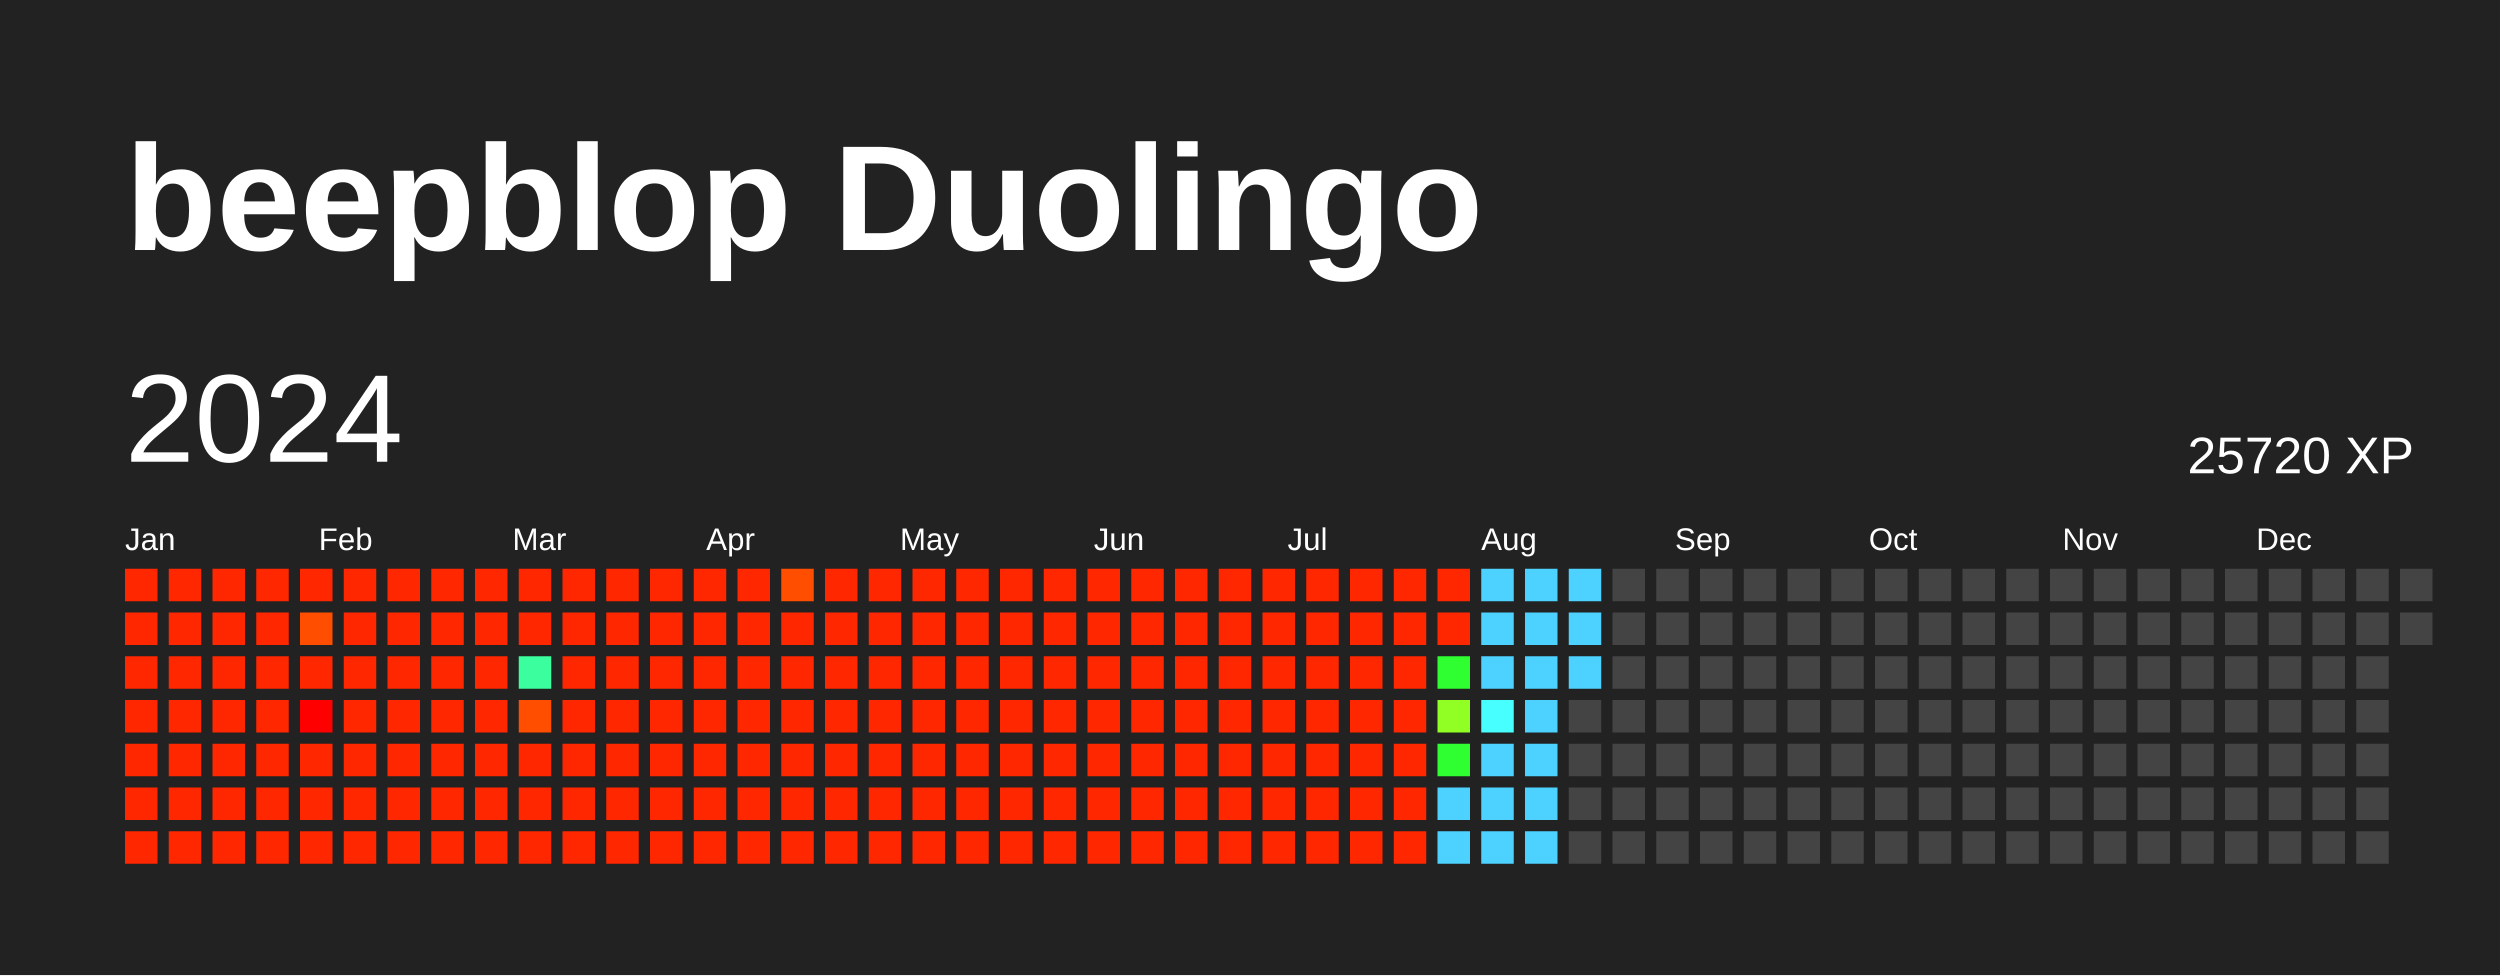
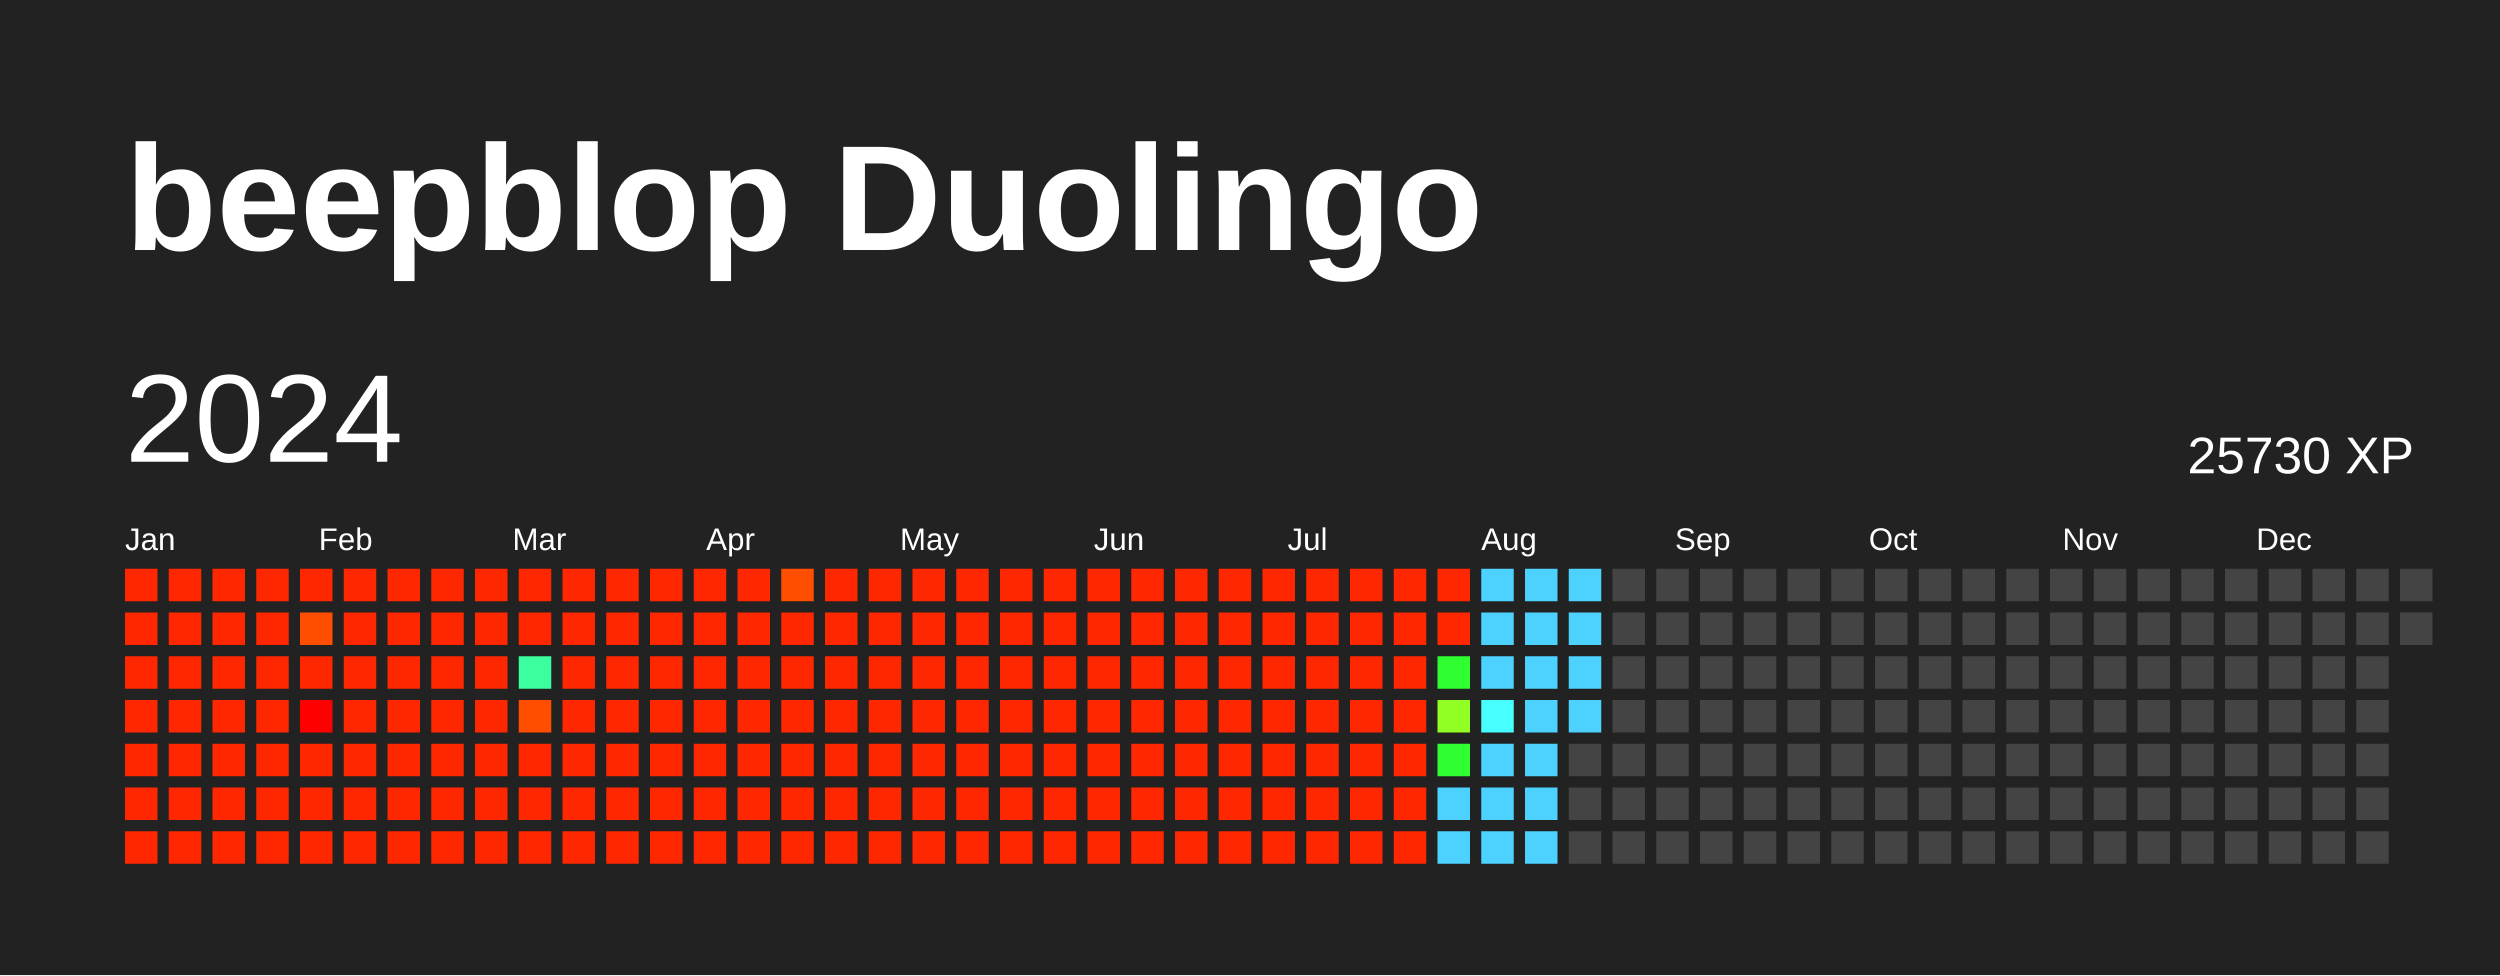
<svg xmlns="http://www.w3.org/2000/svg" baseProfile="full" height="78mm" version="1.1" viewBox="0,0,200,78" width="200mm">
  <defs />
  <rect fill="#222222" height="78" width="200" x="0" y="0" />
  <text fill="#FFFFFF" style="font-size:12px; font-family:Arial; font-weight:bold;" x="10" y="20">beepblop Duolingo</text>
  <text dominant-baseline="hanging" fill="#FFFFFF" style="font-size:10.0px; font-family:Arial;" x="10" y="30">2024</text>
-   <text dominant-baseline="hanging" fill="#FFFFFF" style="font-size:4.125px; font-family:Arial;" x="175" y="35">25720 XP</text>
+   <text dominant-baseline="hanging" fill="#FFFFFF" style="font-size:4.125px; font-family:Arial;" x="175" y="35">25730 XP</text>
  <text fill="#FFFFFF" style="font-size:2.5px; font-family:Arial" x="10.0" y="44">Jan</text>
  <text fill="#FFFFFF" style="font-size:2.5px; font-family:Arial" x="25.5" y="44">Feb</text>
  <text fill="#FFFFFF" style="font-size:2.5px; font-family:Arial" x="41.0" y="44">Mar</text>
  <text fill="#FFFFFF" style="font-size:2.5px; font-family:Arial" x="56.5" y="44">Apr</text>
  <text fill="#FFFFFF" style="font-size:2.5px; font-family:Arial" x="72.0" y="44">May</text>
  <text fill="#FFFFFF" style="font-size:2.5px; font-family:Arial" x="87.5" y="44">Jun</text>
  <text fill="#FFFFFF" style="font-size:2.5px; font-family:Arial" x="103.0" y="44">Jul</text>
  <text fill="#FFFFFF" style="font-size:2.5px; font-family:Arial" x="118.5" y="44">Aug</text>
  <text fill="#FFFFFF" style="font-size:2.5px; font-family:Arial" x="134.0" y="44">Sep</text>
  <text fill="#FFFFFF" style="font-size:2.5px; font-family:Arial" x="149.5" y="44">Oct</text>
  <text fill="#FFFFFF" style="font-size:2.5px; font-family:Arial" x="165.0" y="44">Nov</text>
  <text fill="#FFFFFF" style="font-size:2.5px; font-family:Arial" x="180.5" y="44">Dec</text>
  <rect fill="#ff2700" height="2.6" width="2.6" x="10.0" y="45.5" />
  <rect fill="#ff2700" height="2.6" width="2.6" x="10.0" y="49.0" />
  <rect fill="#ff2700" height="2.6" width="2.6" x="10.0" y="52.5" />
  <rect fill="#ff2700" height="2.6" width="2.6" x="10.0" y="56.0" />
  <rect fill="#ff2700" height="2.6" width="2.6" x="10.0" y="59.5" />
  <rect fill="#ff2700" height="2.6" width="2.6" x="10.0" y="63.0" />
  <rect fill="#ff2700" height="2.6" width="2.6" x="10.0" y="66.5" />
  <rect fill="#ff2700" height="2.6" width="2.6" x="13.5" y="45.5" />
  <rect fill="#ff2700" height="2.6" width="2.6" x="13.5" y="49.0" />
  <rect fill="#ff2700" height="2.6" width="2.6" x="13.5" y="52.5" />
  <rect fill="#ff2700" height="2.6" width="2.6" x="13.5" y="56.0" />
  <rect fill="#ff2700" height="2.6" width="2.6" x="13.5" y="59.5" />
  <rect fill="#ff2700" height="2.6" width="2.6" x="13.5" y="63.0" />
  <rect fill="#ff2700" height="2.6" width="2.6" x="13.5" y="66.5" />
  <rect fill="#ff2700" height="2.6" width="2.6" x="17.0" y="45.5" />
  <rect fill="#ff2700" height="2.6" width="2.6" x="17.0" y="49.0" />
  <rect fill="#ff2700" height="2.6" width="2.6" x="17.0" y="52.5" />
  <rect fill="#ff2700" height="2.6" width="2.6" x="17.0" y="56.0" />
  <rect fill="#ff2700" height="2.6" width="2.6" x="17.0" y="59.5" />
  <rect fill="#ff2700" height="2.6" width="2.6" x="17.0" y="63.0" />
  <rect fill="#ff2700" height="2.6" width="2.6" x="17.0" y="66.5" />
  <rect fill="#ff2700" height="2.6" width="2.6" x="20.5" y="45.5" />
  <rect fill="#ff2700" height="2.6" width="2.6" x="20.5" y="49.0" />
  <rect fill="#ff2700" height="2.6" width="2.6" x="20.5" y="52.5" />
  <rect fill="#ff2700" height="2.6" width="2.6" x="20.5" y="56.0" />
  <rect fill="#ff2700" height="2.6" width="2.6" x="20.5" y="59.5" />
  <rect fill="#ff2700" height="2.6" width="2.6" x="20.5" y="63.0" />
  <rect fill="#ff2700" height="2.6" width="2.6" x="20.5" y="66.5" />
  <rect fill="#ff2700" height="2.6" width="2.6" x="24.0" y="45.5" />
  <rect fill="#ff4e00" height="2.6" width="2.6" x="24.0" y="49.0" />
  <rect fill="#ff2700" height="2.6" width="2.6" x="24.0" y="52.5" />
  <rect fill="red" height="2.6" width="2.6" x="24.0" y="56.0" />
  <rect fill="#ff2700" height="2.6" width="2.6" x="24.0" y="59.5" />
  <rect fill="#ff2700" height="2.6" width="2.6" x="24.0" y="63.0" />
  <rect fill="#ff2700" height="2.6" width="2.6" x="24.0" y="66.5" />
  <rect fill="#ff2700" height="2.6" width="2.6" x="27.5" y="45.5" />
  <rect fill="#ff2700" height="2.6" width="2.6" x="27.5" y="49.0" />
  <rect fill="#ff2700" height="2.6" width="2.6" x="27.5" y="52.5" />
  <rect fill="#ff2700" height="2.6" width="2.6" x="27.5" y="56.0" />
  <rect fill="#ff2700" height="2.6" width="2.6" x="27.5" y="59.5" />
  <rect fill="#ff2700" height="2.6" width="2.6" x="27.5" y="63.0" />
  <rect fill="#ff2700" height="2.6" width="2.6" x="27.5" y="66.5" />
  <rect fill="#ff2700" height="2.6" width="2.6" x="31.0" y="45.5" />
  <rect fill="#ff2700" height="2.6" width="2.6" x="31.0" y="49.0" />
  <rect fill="#ff2700" height="2.6" width="2.6" x="31.0" y="52.5" />
  <rect fill="#ff2700" height="2.6" width="2.6" x="31.0" y="56.0" />
  <rect fill="#ff2700" height="2.6" width="2.6" x="31.0" y="59.5" />
  <rect fill="#ff2700" height="2.6" width="2.6" x="31.0" y="63.0" />
  <rect fill="#ff2700" height="2.6" width="2.6" x="31.0" y="66.5" />
  <rect fill="#ff2700" height="2.6" width="2.6" x="34.5" y="45.5" />
  <rect fill="#ff2700" height="2.6" width="2.6" x="34.5" y="49.0" />
  <rect fill="#ff2700" height="2.6" width="2.6" x="34.5" y="52.5" />
  <rect fill="#ff2700" height="2.6" width="2.6" x="34.5" y="56.0" />
  <rect fill="#ff2700" height="2.6" width="2.6" x="34.5" y="59.5" />
  <rect fill="#ff2700" height="2.6" width="2.6" x="34.5" y="63.0" />
  <rect fill="#ff2700" height="2.6" width="2.6" x="34.5" y="66.5" />
  <rect fill="#ff2700" height="2.6" width="2.6" x="38.0" y="45.5" />
  <rect fill="#ff2700" height="2.6" width="2.6" x="38.0" y="49.0" />
  <rect fill="#ff2700" height="2.6" width="2.6" x="38.0" y="52.5" />
  <rect fill="#ff2700" height="2.6" width="2.6" x="38.0" y="56.0" />
  <rect fill="#ff2700" height="2.6" width="2.6" x="38.0" y="59.5" />
  <rect fill="#ff2700" height="2.6" width="2.6" x="38.0" y="63.0" />
  <rect fill="#ff2700" height="2.6" width="2.6" x="38.0" y="66.5" />
  <rect fill="#ff2700" height="2.6" width="2.6" x="41.5" y="45.5" />
  <rect fill="#ff2700" height="2.6" width="2.6" x="41.5" y="49.0" />
  <rect fill="#3bff9e" height="2.6" width="2.6" x="41.5" y="52.5" />
  <rect fill="#ff4e00" height="2.6" width="2.6" x="41.5" y="56.0" />
  <rect fill="#ff2700" height="2.6" width="2.6" x="41.5" y="59.5" />
  <rect fill="#ff2700" height="2.6" width="2.6" x="41.5" y="63.0" />
  <rect fill="#ff2700" height="2.6" width="2.6" x="41.5" y="66.5" />
  <rect fill="#ff2700" height="2.6" width="2.6" x="45.0" y="45.5" />
  <rect fill="#ff2700" height="2.6" width="2.6" x="45.0" y="49.0" />
  <rect fill="#ff2700" height="2.6" width="2.6" x="45.0" y="52.5" />
  <rect fill="#ff2700" height="2.6" width="2.6" x="45.0" y="56.0" />
  <rect fill="#ff2700" height="2.6" width="2.6" x="45.0" y="59.5" />
  <rect fill="#ff2700" height="2.6" width="2.6" x="45.0" y="63.0" />
  <rect fill="#ff2700" height="2.6" width="2.6" x="45.0" y="66.5" />
  <rect fill="#ff2700" height="2.6" width="2.6" x="48.5" y="45.5" />
  <rect fill="#ff2700" height="2.6" width="2.6" x="48.5" y="49.0" />
  <rect fill="#ff2700" height="2.6" width="2.6" x="48.5" y="52.5" />
  <rect fill="#ff2700" height="2.6" width="2.6" x="48.5" y="56.0" />
  <rect fill="#ff2700" height="2.6" width="2.6" x="48.5" y="59.5" />
  <rect fill="#ff2700" height="2.6" width="2.6" x="48.5" y="63.0" />
  <rect fill="#ff2700" height="2.6" width="2.6" x="48.5" y="66.5" />
  <rect fill="#ff2700" height="2.6" width="2.6" x="52.0" y="45.5" />
  <rect fill="#ff2700" height="2.6" width="2.6" x="52.0" y="49.0" />
  <rect fill="#ff2700" height="2.6" width="2.6" x="52.0" y="52.5" />
  <rect fill="#ff2700" height="2.6" width="2.6" x="52.0" y="56.0" />
  <rect fill="#ff2700" height="2.6" width="2.6" x="52.0" y="59.5" />
  <rect fill="#ff2700" height="2.6" width="2.6" x="52.0" y="63.0" />
  <rect fill="#ff2700" height="2.6" width="2.6" x="52.0" y="66.5" />
  <rect fill="#ff2700" height="2.6" width="2.6" x="55.5" y="45.5" />
  <rect fill="#ff2700" height="2.6" width="2.6" x="55.5" y="49.0" />
  <rect fill="#ff2700" height="2.6" width="2.6" x="55.5" y="52.5" />
  <rect fill="#ff2700" height="2.6" width="2.6" x="55.5" y="56.0" />
  <rect fill="#ff2700" height="2.6" width="2.6" x="55.5" y="59.5" />
  <rect fill="#ff2700" height="2.6" width="2.6" x="55.5" y="63.0" />
  <rect fill="#ff2700" height="2.6" width="2.6" x="55.5" y="66.5" />
  <rect fill="#ff2700" height="2.6" width="2.6" x="59.0" y="45.5" />
  <rect fill="#ff2700" height="2.6" width="2.6" x="59.0" y="49.0" />
  <rect fill="#ff2700" height="2.6" width="2.6" x="59.0" y="52.5" />
  <rect fill="#ff2700" height="2.6" width="2.6" x="59.0" y="56.0" />
  <rect fill="#ff2700" height="2.6" width="2.6" x="59.0" y="59.5" />
  <rect fill="#ff2700" height="2.6" width="2.6" x="59.0" y="63.0" />
  <rect fill="#ff2700" height="2.6" width="2.6" x="59.0" y="66.5" />
  <rect fill="#ff4e00" height="2.6" width="2.6" x="62.5" y="45.5" />
  <rect fill="#ff2700" height="2.6" width="2.6" x="62.5" y="49.0" />
  <rect fill="#ff2700" height="2.6" width="2.6" x="62.5" y="52.5" />
  <rect fill="#ff2700" height="2.6" width="2.6" x="62.5" y="56.0" />
  <rect fill="#ff2700" height="2.6" width="2.6" x="62.5" y="59.5" />
  <rect fill="#ff2700" height="2.6" width="2.6" x="62.5" y="63.0" />
  <rect fill="#ff2700" height="2.6" width="2.6" x="62.5" y="66.5" />
  <rect fill="#ff2700" height="2.6" width="2.6" x="66.0" y="45.5" />
  <rect fill="#ff2700" height="2.6" width="2.6" x="66.0" y="49.0" />
  <rect fill="#ff2700" height="2.6" width="2.6" x="66.0" y="52.5" />
  <rect fill="#ff2700" height="2.6" width="2.6" x="66.0" y="56.0" />
  <rect fill="#ff2700" height="2.6" width="2.6" x="66.0" y="59.5" />
  <rect fill="#ff2700" height="2.6" width="2.6" x="66.0" y="63.0" />
  <rect fill="#ff2700" height="2.6" width="2.6" x="66.0" y="66.5" />
  <rect fill="#ff2700" height="2.6" width="2.6" x="69.5" y="45.5" />
  <rect fill="#ff2700" height="2.6" width="2.6" x="69.5" y="49.0" />
  <rect fill="#ff2700" height="2.6" width="2.6" x="69.5" y="52.5" />
  <rect fill="#ff2700" height="2.6" width="2.6" x="69.5" y="56.0" />
  <rect fill="#ff2700" height="2.6" width="2.6" x="69.5" y="59.5" />
  <rect fill="#ff2700" height="2.6" width="2.6" x="69.5" y="63.0" />
  <rect fill="#ff2700" height="2.6" width="2.6" x="69.5" y="66.5" />
  <rect fill="#ff2700" height="2.6" width="2.6" x="73.0" y="45.5" />
  <rect fill="#ff2700" height="2.6" width="2.6" x="73.0" y="49.0" />
  <rect fill="#ff2700" height="2.6" width="2.6" x="73.0" y="52.5" />
  <rect fill="#ff2700" height="2.6" width="2.6" x="73.0" y="56.0" />
  <rect fill="#ff2700" height="2.6" width="2.6" x="73.0" y="59.5" />
  <rect fill="#ff2700" height="2.6" width="2.6" x="73.0" y="63.0" />
  <rect fill="#ff2700" height="2.6" width="2.6" x="73.0" y="66.5" />
  <rect fill="#ff2700" height="2.6" width="2.6" x="76.5" y="45.5" />
  <rect fill="#ff2700" height="2.6" width="2.6" x="76.5" y="49.0" />
  <rect fill="#ff2700" height="2.6" width="2.6" x="76.5" y="52.5" />
  <rect fill="#ff2700" height="2.6" width="2.6" x="76.5" y="56.0" />
  <rect fill="#ff2700" height="2.6" width="2.6" x="76.5" y="59.5" />
  <rect fill="#ff2700" height="2.6" width="2.6" x="76.5" y="63.0" />
  <rect fill="#ff2700" height="2.6" width="2.6" x="76.5" y="66.5" />
  <rect fill="#ff2700" height="2.6" width="2.6" x="80.0" y="45.5" />
  <rect fill="#ff2700" height="2.6" width="2.6" x="80.0" y="49.0" />
  <rect fill="#ff2700" height="2.6" width="2.6" x="80.0" y="52.5" />
  <rect fill="#ff2700" height="2.6" width="2.6" x="80.0" y="56.0" />
  <rect fill="#ff2700" height="2.6" width="2.6" x="80.0" y="59.5" />
  <rect fill="#ff2700" height="2.6" width="2.6" x="80.0" y="63.0" />
  <rect fill="#ff2700" height="2.6" width="2.6" x="80.0" y="66.5" />
  <rect fill="#ff2700" height="2.6" width="2.6" x="83.5" y="45.5" />
  <rect fill="#ff2700" height="2.6" width="2.6" x="83.5" y="49.0" />
  <rect fill="#ff2700" height="2.6" width="2.6" x="83.5" y="52.5" />
  <rect fill="#ff2700" height="2.6" width="2.6" x="83.5" y="56.0" />
  <rect fill="#ff2700" height="2.6" width="2.6" x="83.5" y="59.5" />
  <rect fill="#ff2700" height="2.6" width="2.6" x="83.5" y="63.0" />
  <rect fill="#ff2700" height="2.6" width="2.6" x="83.5" y="66.5" />
  <rect fill="#ff2700" height="2.6" width="2.6" x="87.0" y="45.5" />
  <rect fill="#ff2700" height="2.6" width="2.6" x="87.0" y="49.0" />
  <rect fill="#ff2700" height="2.6" width="2.6" x="87.0" y="52.5" />
  <rect fill="#ff2700" height="2.6" width="2.6" x="87.0" y="56.0" />
  <rect fill="#ff2700" height="2.6" width="2.6" x="87.0" y="59.5" />
  <rect fill="#ff2700" height="2.6" width="2.6" x="87.0" y="63.0" />
  <rect fill="#ff2700" height="2.6" width="2.6" x="87.0" y="66.5" />
  <rect fill="#ff2700" height="2.6" width="2.6" x="90.5" y="45.5" />
  <rect fill="#ff2700" height="2.6" width="2.6" x="90.5" y="49.0" />
  <rect fill="#ff2700" height="2.6" width="2.6" x="90.5" y="52.5" />
  <rect fill="#ff2700" height="2.6" width="2.6" x="90.5" y="56.0" />
  <rect fill="#ff2700" height="2.6" width="2.6" x="90.5" y="59.5" />
  <rect fill="#ff2700" height="2.6" width="2.6" x="90.5" y="63.0" />
  <rect fill="#ff2700" height="2.6" width="2.6" x="90.5" y="66.5" />
  <rect fill="#ff2700" height="2.6" width="2.6" x="94.0" y="45.5" />
  <rect fill="#ff2700" height="2.6" width="2.6" x="94.0" y="49.0" />
  <rect fill="#ff2700" height="2.6" width="2.6" x="94.0" y="52.5" />
  <rect fill="#ff2700" height="2.6" width="2.6" x="94.0" y="56.0" />
  <rect fill="#ff2700" height="2.6" width="2.6" x="94.0" y="59.5" />
  <rect fill="#ff2700" height="2.6" width="2.6" x="94.0" y="63.0" />
  <rect fill="#ff2700" height="2.6" width="2.6" x="94.0" y="66.5" />
  <rect fill="#ff2700" height="2.6" width="2.6" x="97.5" y="45.5" />
  <rect fill="#ff2700" height="2.6" width="2.6" x="97.5" y="49.0" />
  <rect fill="#ff2700" height="2.6" width="2.6" x="97.5" y="52.5" />
  <rect fill="#ff2700" height="2.6" width="2.6" x="97.5" y="56.0" />
  <rect fill="#ff2700" height="2.6" width="2.6" x="97.5" y="59.5" />
  <rect fill="#ff2700" height="2.6" width="2.6" x="97.5" y="63.0" />
  <rect fill="#ff2700" height="2.6" width="2.6" x="97.5" y="66.5" />
  <rect fill="#ff2700" height="2.6" width="2.6" x="101.0" y="45.5" />
  <rect fill="#ff2700" height="2.6" width="2.6" x="101.0" y="49.0" />
  <rect fill="#ff2700" height="2.6" width="2.6" x="101.0" y="52.5" />
  <rect fill="#ff2700" height="2.6" width="2.6" x="101.0" y="56.0" />
  <rect fill="#ff2700" height="2.6" width="2.6" x="101.0" y="59.5" />
  <rect fill="#ff2700" height="2.6" width="2.6" x="101.0" y="63.0" />
  <rect fill="#ff2700" height="2.6" width="2.6" x="101.0" y="66.5" />
  <rect fill="#ff2700" height="2.6" width="2.6" x="104.5" y="45.5" />
  <rect fill="#ff2700" height="2.6" width="2.6" x="104.5" y="49.0" />
  <rect fill="#ff2700" height="2.6" width="2.6" x="104.5" y="52.5" />
  <rect fill="#ff2700" height="2.6" width="2.6" x="104.5" y="56.0" />
  <rect fill="#ff2700" height="2.6" width="2.6" x="104.5" y="59.5" />
  <rect fill="#ff2700" height="2.6" width="2.6" x="104.5" y="63.0" />
  <rect fill="#ff2700" height="2.6" width="2.6" x="104.5" y="66.5" />
  <rect fill="#ff2700" height="2.6" width="2.6" x="108.0" y="45.5" />
  <rect fill="#ff2700" height="2.6" width="2.6" x="108.0" y="49.0" />
  <rect fill="#ff2700" height="2.6" width="2.6" x="108.0" y="52.5" />
  <rect fill="#ff2700" height="2.6" width="2.6" x="108.0" y="56.0" />
  <rect fill="#ff2700" height="2.6" width="2.6" x="108.0" y="59.5" />
  <rect fill="#ff2700" height="2.6" width="2.6" x="108.0" y="63.0" />
  <rect fill="#ff2700" height="2.6" width="2.6" x="108.0" y="66.5" />
  <rect fill="#ff2700" height="2.6" width="2.6" x="111.5" y="45.5" />
  <rect fill="#ff2700" height="2.6" width="2.6" x="111.5" y="49.0" />
  <rect fill="#ff2700" height="2.6" width="2.6" x="111.5" y="52.5" />
  <rect fill="#ff2700" height="2.6" width="2.6" x="111.5" y="56.0" />
  <rect fill="#ff2700" height="2.6" width="2.6" x="111.5" y="59.5" />
  <rect fill="#ff2700" height="2.6" width="2.6" x="111.5" y="63.0" />
  <rect fill="#ff2700" height="2.6" width="2.6" x="111.5" y="66.5" />
  <rect fill="#ff2700" height="2.6" width="2.6" x="115.0" y="45.5" />
  <rect fill="#ff2700" height="2.6" width="2.6" x="115.0" y="49.0" />
  <rect fill="#2fff30" height="2.6" width="2.6" x="115.0" y="52.5" />
  <rect fill="#91ff24" height="2.6" width="2.6" x="115.0" y="56.0" />
  <rect fill="#2fff30" height="2.6" width="2.6" x="115.0" y="59.5" />
  <rect fill="#4dd2ff" height="2.6" width="2.6" x="115.0" y="63.0" />
  <rect fill="#4dd2ff" height="2.6" width="2.6" x="115.0" y="66.5" />
  <rect fill="#4dd2ff" height="2.6" width="2.6" x="118.5" y="45.5" />
  <rect fill="#4dd2ff" height="2.6" width="2.6" x="118.5" y="49.0" />
  <rect fill="#4dd2ff" height="2.6" width="2.6" x="118.5" y="52.5" />
  <rect fill="#47ffff" height="2.6" width="2.6" x="118.5" y="56.0" />
  <rect fill="#4dd2ff" height="2.6" width="2.6" x="118.5" y="59.5" />
  <rect fill="#4dd2ff" height="2.6" width="2.6" x="118.5" y="63.0" />
  <rect fill="#4dd2ff" height="2.6" width="2.6" x="118.5" y="66.5" />
  <rect fill="#4dd2ff" height="2.6" width="2.6" x="122.0" y="45.5" />
  <rect fill="#4dd2ff" height="2.6" width="2.6" x="122.0" y="49.0" />
  <rect fill="#4dd2ff" height="2.6" width="2.6" x="122.0" y="52.5" />
  <rect fill="#4dd2ff" height="2.6" width="2.6" x="122.0" y="56.0" />
  <rect fill="#4dd2ff" height="2.6" width="2.6" x="122.0" y="59.5" />
  <rect fill="#4dd2ff" height="2.6" width="2.6" x="122.0" y="63.0" />
  <rect fill="#4dd2ff" height="2.6" width="2.6" x="122.0" y="66.5" />
  <rect fill="#4dd2ff" height="2.6" width="2.6" x="125.5" y="45.5" />
  <rect fill="#4dd2ff" height="2.6" width="2.6" x="125.5" y="49.0" />
  <rect fill="#4dd2ff" height="2.6" width="2.6" x="125.5" y="52.5" />
-   <rect fill="#444444" height="2.6" width="2.6" x="125.5" y="56.0" />
+   <rect fill="#4dd2ff" height="2.6" width="2.6" x="125.5" y="56.0" />
  <rect fill="#444444" height="2.6" width="2.6" x="125.5" y="59.5" />
  <rect fill="#444444" height="2.6" width="2.6" x="125.5" y="63.0" />
  <rect fill="#444444" height="2.6" width="2.6" x="125.5" y="66.5" />
  <rect fill="#444444" height="2.6" width="2.6" x="129.0" y="45.5" />
  <rect fill="#444444" height="2.6" width="2.6" x="129.0" y="49.0" />
  <rect fill="#444444" height="2.6" width="2.6" x="129.0" y="52.5" />
  <rect fill="#444444" height="2.6" width="2.6" x="129.0" y="56.0" />
  <rect fill="#444444" height="2.6" width="2.6" x="129.0" y="59.5" />
  <rect fill="#444444" height="2.6" width="2.6" x="129.0" y="63.0" />
  <rect fill="#444444" height="2.6" width="2.6" x="129.0" y="66.5" />
  <rect fill="#444444" height="2.6" width="2.6" x="132.5" y="45.5" />
  <rect fill="#444444" height="2.6" width="2.6" x="132.5" y="49.0" />
  <rect fill="#444444" height="2.6" width="2.6" x="132.5" y="52.5" />
  <rect fill="#444444" height="2.6" width="2.6" x="132.5" y="56.0" />
  <rect fill="#444444" height="2.6" width="2.6" x="132.5" y="59.5" />
  <rect fill="#444444" height="2.6" width="2.6" x="132.5" y="63.0" />
  <rect fill="#444444" height="2.6" width="2.6" x="132.5" y="66.5" />
  <rect fill="#444444" height="2.6" width="2.6" x="136.0" y="45.5" />
  <rect fill="#444444" height="2.6" width="2.6" x="136.0" y="49.0" />
  <rect fill="#444444" height="2.6" width="2.6" x="136.0" y="52.5" />
  <rect fill="#444444" height="2.6" width="2.6" x="136.0" y="56.0" />
  <rect fill="#444444" height="2.6" width="2.6" x="136.0" y="59.5" />
  <rect fill="#444444" height="2.6" width="2.6" x="136.0" y="63.0" />
  <rect fill="#444444" height="2.6" width="2.6" x="136.0" y="66.5" />
  <rect fill="#444444" height="2.6" width="2.6" x="139.5" y="45.5" />
  <rect fill="#444444" height="2.6" width="2.6" x="139.5" y="49.0" />
  <rect fill="#444444" height="2.6" width="2.6" x="139.5" y="52.5" />
  <rect fill="#444444" height="2.6" width="2.6" x="139.5" y="56.0" />
  <rect fill="#444444" height="2.6" width="2.6" x="139.5" y="59.5" />
  <rect fill="#444444" height="2.6" width="2.6" x="139.5" y="63.0" />
  <rect fill="#444444" height="2.6" width="2.6" x="139.5" y="66.5" />
  <rect fill="#444444" height="2.6" width="2.6" x="143.0" y="45.5" />
  <rect fill="#444444" height="2.6" width="2.6" x="143.0" y="49.0" />
  <rect fill="#444444" height="2.6" width="2.6" x="143.0" y="52.5" />
  <rect fill="#444444" height="2.6" width="2.6" x="143.0" y="56.0" />
  <rect fill="#444444" height="2.6" width="2.6" x="143.0" y="59.5" />
  <rect fill="#444444" height="2.6" width="2.6" x="143.0" y="63.0" />
  <rect fill="#444444" height="2.6" width="2.6" x="143.0" y="66.5" />
  <rect fill="#444444" height="2.6" width="2.6" x="146.5" y="45.5" />
  <rect fill="#444444" height="2.6" width="2.6" x="146.5" y="49.0" />
  <rect fill="#444444" height="2.6" width="2.6" x="146.5" y="52.5" />
  <rect fill="#444444" height="2.6" width="2.6" x="146.5" y="56.0" />
  <rect fill="#444444" height="2.6" width="2.6" x="146.5" y="59.5" />
  <rect fill="#444444" height="2.6" width="2.6" x="146.5" y="63.0" />
  <rect fill="#444444" height="2.6" width="2.6" x="146.5" y="66.5" />
  <rect fill="#444444" height="2.6" width="2.6" x="150.0" y="45.5" />
  <rect fill="#444444" height="2.6" width="2.6" x="150.0" y="49.0" />
  <rect fill="#444444" height="2.6" width="2.6" x="150.0" y="52.5" />
  <rect fill="#444444" height="2.6" width="2.6" x="150.0" y="56.0" />
  <rect fill="#444444" height="2.6" width="2.6" x="150.0" y="59.5" />
  <rect fill="#444444" height="2.6" width="2.6" x="150.0" y="63.0" />
  <rect fill="#444444" height="2.6" width="2.6" x="150.0" y="66.5" />
  <rect fill="#444444" height="2.6" width="2.6" x="153.5" y="45.5" />
  <rect fill="#444444" height="2.6" width="2.6" x="153.5" y="49.0" />
  <rect fill="#444444" height="2.6" width="2.6" x="153.5" y="52.5" />
  <rect fill="#444444" height="2.6" width="2.6" x="153.5" y="56.0" />
  <rect fill="#444444" height="2.6" width="2.6" x="153.5" y="59.5" />
  <rect fill="#444444" height="2.6" width="2.6" x="153.5" y="63.0" />
  <rect fill="#444444" height="2.6" width="2.6" x="153.5" y="66.5" />
  <rect fill="#444444" height="2.6" width="2.6" x="157.0" y="45.5" />
  <rect fill="#444444" height="2.6" width="2.6" x="157.0" y="49.0" />
  <rect fill="#444444" height="2.6" width="2.6" x="157.0" y="52.5" />
  <rect fill="#444444" height="2.6" width="2.6" x="157.0" y="56.0" />
  <rect fill="#444444" height="2.6" width="2.6" x="157.0" y="59.5" />
  <rect fill="#444444" height="2.6" width="2.6" x="157.0" y="63.0" />
  <rect fill="#444444" height="2.6" width="2.6" x="157.0" y="66.5" />
  <rect fill="#444444" height="2.6" width="2.6" x="160.5" y="45.5" />
  <rect fill="#444444" height="2.6" width="2.6" x="160.5" y="49.0" />
  <rect fill="#444444" height="2.6" width="2.6" x="160.5" y="52.5" />
  <rect fill="#444444" height="2.6" width="2.6" x="160.5" y="56.0" />
  <rect fill="#444444" height="2.6" width="2.6" x="160.5" y="59.5" />
  <rect fill="#444444" height="2.6" width="2.6" x="160.5" y="63.0" />
  <rect fill="#444444" height="2.6" width="2.6" x="160.5" y="66.5" />
  <rect fill="#444444" height="2.6" width="2.6" x="164.0" y="45.5" />
  <rect fill="#444444" height="2.6" width="2.6" x="164.0" y="49.0" />
  <rect fill="#444444" height="2.6" width="2.6" x="164.0" y="52.5" />
  <rect fill="#444444" height="2.6" width="2.6" x="164.0" y="56.0" />
  <rect fill="#444444" height="2.6" width="2.6" x="164.0" y="59.5" />
  <rect fill="#444444" height="2.6" width="2.6" x="164.0" y="63.0" />
  <rect fill="#444444" height="2.6" width="2.6" x="164.0" y="66.5" />
  <rect fill="#444444" height="2.6" width="2.6" x="167.5" y="45.5" />
  <rect fill="#444444" height="2.6" width="2.6" x="167.5" y="49.0" />
  <rect fill="#444444" height="2.6" width="2.6" x="167.5" y="52.5" />
  <rect fill="#444444" height="2.6" width="2.6" x="167.5" y="56.0" />
  <rect fill="#444444" height="2.6" width="2.6" x="167.5" y="59.5" />
  <rect fill="#444444" height="2.6" width="2.6" x="167.5" y="63.0" />
  <rect fill="#444444" height="2.6" width="2.6" x="167.5" y="66.5" />
  <rect fill="#444444" height="2.6" width="2.6" x="171.0" y="45.5" />
  <rect fill="#444444" height="2.6" width="2.6" x="171.0" y="49.0" />
  <rect fill="#444444" height="2.6" width="2.6" x="171.0" y="52.5" />
  <rect fill="#444444" height="2.6" width="2.6" x="171.0" y="56.0" />
  <rect fill="#444444" height="2.6" width="2.6" x="171.0" y="59.5" />
  <rect fill="#444444" height="2.6" width="2.6" x="171.0" y="63.0" />
  <rect fill="#444444" height="2.6" width="2.6" x="171.0" y="66.5" />
  <rect fill="#444444" height="2.6" width="2.6" x="174.5" y="45.5" />
  <rect fill="#444444" height="2.6" width="2.6" x="174.5" y="49.0" />
  <rect fill="#444444" height="2.6" width="2.6" x="174.5" y="52.5" />
  <rect fill="#444444" height="2.6" width="2.6" x="174.5" y="56.0" />
  <rect fill="#444444" height="2.6" width="2.6" x="174.5" y="59.5" />
  <rect fill="#444444" height="2.6" width="2.6" x="174.5" y="63.0" />
  <rect fill="#444444" height="2.6" width="2.6" x="174.5" y="66.5" />
  <rect fill="#444444" height="2.6" width="2.6" x="178.0" y="45.5" />
  <rect fill="#444444" height="2.6" width="2.6" x="178.0" y="49.0" />
  <rect fill="#444444" height="2.6" width="2.6" x="178.0" y="52.5" />
  <rect fill="#444444" height="2.6" width="2.6" x="178.0" y="56.0" />
  <rect fill="#444444" height="2.6" width="2.6" x="178.0" y="59.5" />
  <rect fill="#444444" height="2.6" width="2.6" x="178.0" y="63.0" />
  <rect fill="#444444" height="2.6" width="2.6" x="178.0" y="66.5" />
  <rect fill="#444444" height="2.6" width="2.6" x="181.5" y="45.5" />
  <rect fill="#444444" height="2.6" width="2.6" x="181.5" y="49.0" />
  <rect fill="#444444" height="2.6" width="2.6" x="181.5" y="52.5" />
  <rect fill="#444444" height="2.6" width="2.6" x="181.5" y="56.0" />
  <rect fill="#444444" height="2.6" width="2.6" x="181.5" y="59.5" />
  <rect fill="#444444" height="2.6" width="2.6" x="181.5" y="63.0" />
  <rect fill="#444444" height="2.6" width="2.6" x="181.5" y="66.5" />
  <rect fill="#444444" height="2.6" width="2.6" x="185.0" y="45.5" />
  <rect fill="#444444" height="2.6" width="2.6" x="185.0" y="49.0" />
  <rect fill="#444444" height="2.6" width="2.6" x="185.0" y="52.5" />
  <rect fill="#444444" height="2.6" width="2.6" x="185.0" y="56.0" />
  <rect fill="#444444" height="2.6" width="2.6" x="185.0" y="59.5" />
  <rect fill="#444444" height="2.6" width="2.6" x="185.0" y="63.0" />
  <rect fill="#444444" height="2.6" width="2.6" x="185.0" y="66.5" />
  <rect fill="#444444" height="2.6" width="2.6" x="188.5" y="45.5" />
  <rect fill="#444444" height="2.6" width="2.6" x="188.5" y="49.0" />
  <rect fill="#444444" height="2.6" width="2.6" x="188.5" y="52.5" />
  <rect fill="#444444" height="2.6" width="2.6" x="188.5" y="56.0" />
  <rect fill="#444444" height="2.6" width="2.6" x="188.5" y="59.5" />
  <rect fill="#444444" height="2.6" width="2.6" x="188.5" y="63.0" />
  <rect fill="#444444" height="2.6" width="2.6" x="188.5" y="66.5" />
  <rect fill="#444444" height="2.6" width="2.6" x="192.0" y="45.5" />
  <rect fill="#444444" height="2.6" width="2.6" x="192.0" y="49.0" />
</svg>
